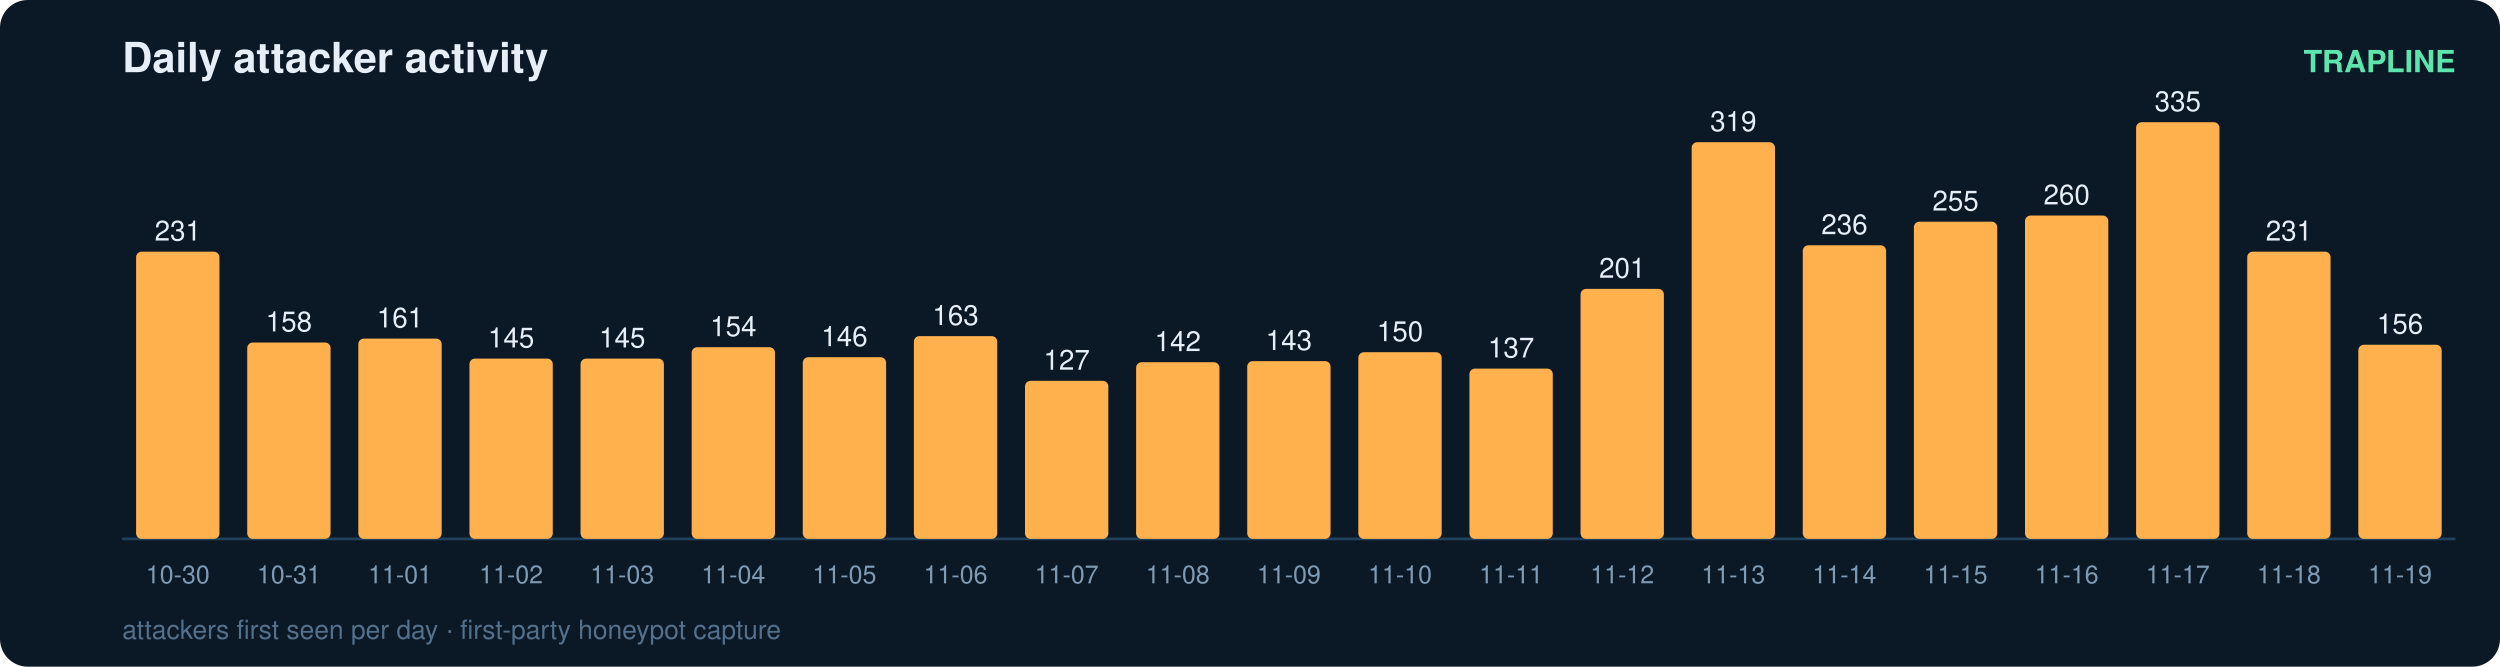
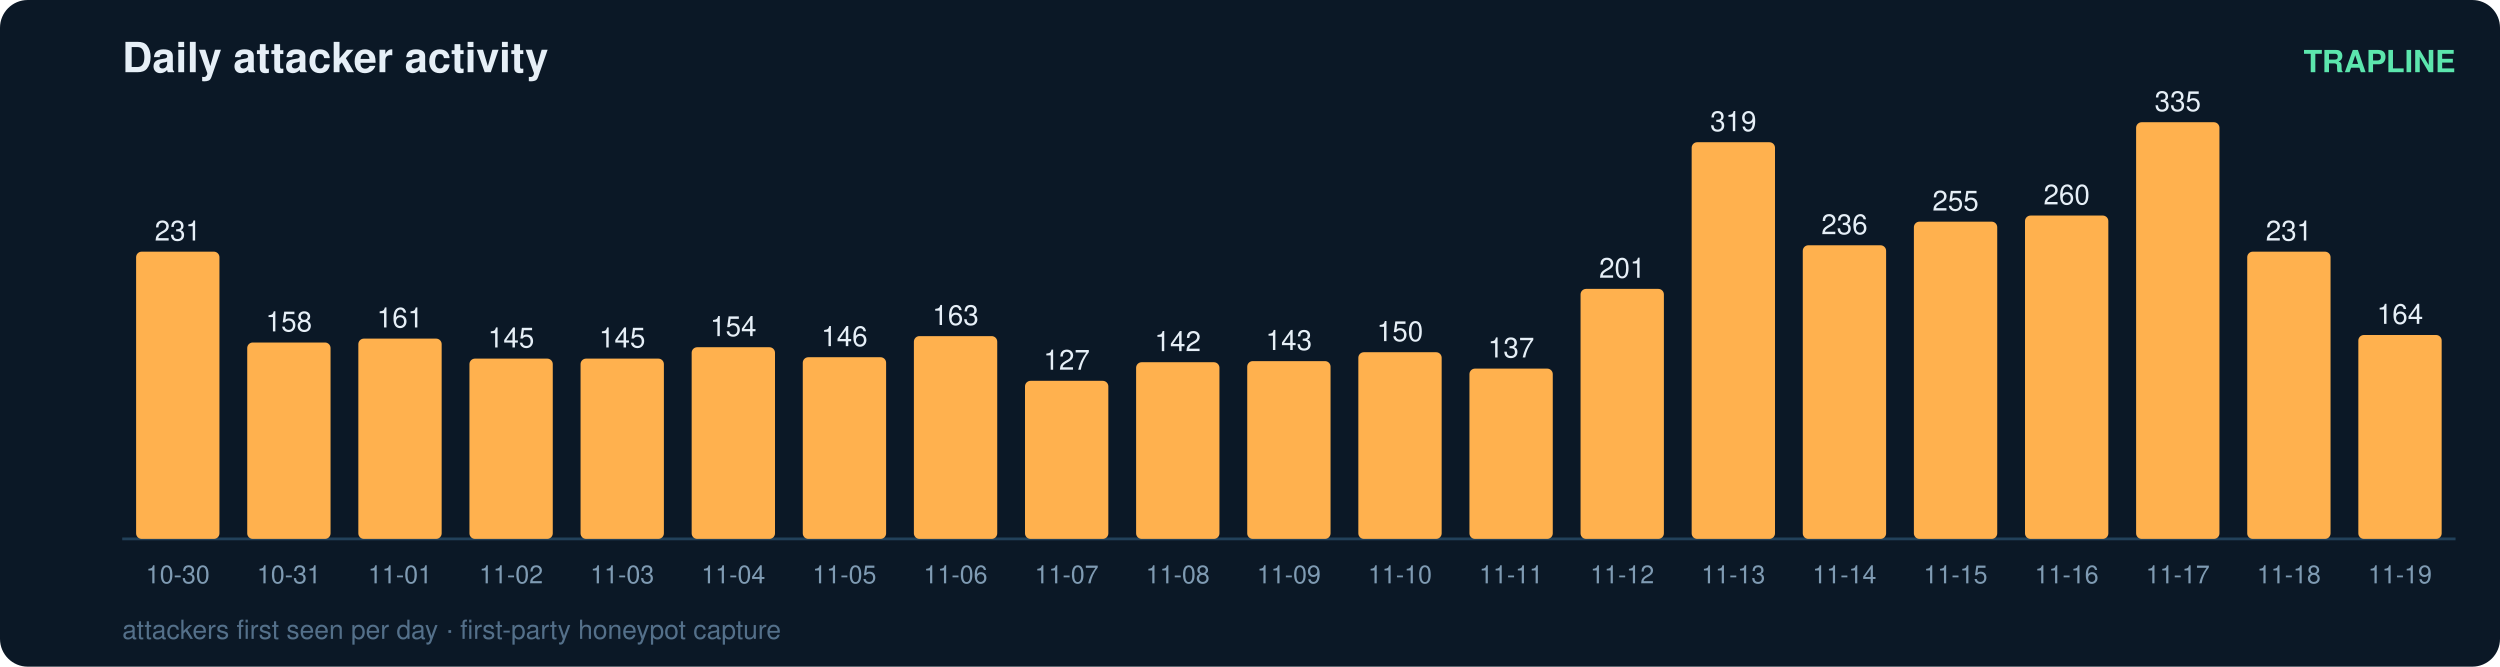
<svg xmlns="http://www.w3.org/2000/svg" width="900" height="240" viewBox="0 0 900 240" font-family="ui-sans-serif,Segoe UI,Helvetica,Arial">
  <rect width="900" height="240" rx="10" fill="#0b1826" />
  <text x="44" y="26" fill="#e6eff7" font-size="15" font-weight="700">Daily attacker activity</text>
  <text x="884" y="26" fill="#5ce6ad" font-size="11" text-anchor="end" font-weight="600">TRAPLINE</text>
  <line x1="44" y1="194" x2="884" y2="194" stroke="#22415a" stroke-width="1" />
  <rect x="49" y="90.6" width="30" height="103.4" rx="2" fill="#ffb14e" />
  <text x="64.0" y="86.6" fill="#e6eff7" font-size="10" text-anchor="middle" font-variant-numeric="tabular-nums">231</text>
  <text x="64.0" y="210.0" fill="#7f9bb3" font-size="9" text-anchor="middle">10-30</text>
  <rect x="89" y="123.3" width="30" height="70.7" rx="2" fill="#ffb14e" />
  <text x="104.0" y="119.3" fill="#e6eff7" font-size="10" text-anchor="middle" font-variant-numeric="tabular-nums">158</text>
  <text x="104.0" y="210.0" fill="#7f9bb3" font-size="9" text-anchor="middle">10-31</text>
  <rect x="129" y="121.9" width="30" height="72.1" rx="2" fill="#ffb14e" />
  <text x="144.0" y="117.9" fill="#e6eff7" font-size="10" text-anchor="middle" font-variant-numeric="tabular-nums">161</text>
  <text x="144.0" y="210.0" fill="#7f9bb3" font-size="9" text-anchor="middle">11-01</text>
  <rect x="169" y="129.1" width="30" height="64.9" rx="2" fill="#ffb14e" />
  <text x="184.0" y="125.1" fill="#e6eff7" font-size="10" text-anchor="middle" font-variant-numeric="tabular-nums">145</text>
  <text x="184.0" y="210.0" fill="#7f9bb3" font-size="9" text-anchor="middle">11-02</text>
  <rect x="209" y="129.1" width="30" height="64.9" rx="2" fill="#ffb14e" />
  <text x="224.0" y="125.1" fill="#e6eff7" font-size="10" text-anchor="middle" font-variant-numeric="tabular-nums">145</text>
  <text x="224.0" y="210.0" fill="#7f9bb3" font-size="9" text-anchor="middle">11-03</text>
  <rect x="249" y="125.0" width="30" height="69.0" rx="2" fill="#ffb14e" />
  <text x="264.0" y="121.0" fill="#e6eff7" font-size="10" text-anchor="middle" font-variant-numeric="tabular-nums">154</text>
  <text x="264.0" y="210.0" fill="#7f9bb3" font-size="9" text-anchor="middle">11-04</text>
  <rect x="289" y="128.6" width="30" height="65.4" rx="2" fill="#ffb14e" />
  <text x="304.0" y="124.6" fill="#e6eff7" font-size="10" text-anchor="middle" font-variant-numeric="tabular-nums">146</text>
  <text x="304.0" y="210.0" fill="#7f9bb3" font-size="9" text-anchor="middle">11-05</text>
  <rect x="329" y="121.0" width="30" height="73.0" rx="2" fill="#ffb14e" />
  <text x="344.0" y="117.0" fill="#e6eff7" font-size="10" text-anchor="middle" font-variant-numeric="tabular-nums">163</text>
  <text x="344.0" y="210.0" fill="#7f9bb3" font-size="9" text-anchor="middle">11-06</text>
  <rect x="369" y="137.1" width="30" height="56.9" rx="2" fill="#ffb14e" />
  <text x="384.0" y="133.1" fill="#e6eff7" font-size="10" text-anchor="middle" font-variant-numeric="tabular-nums">127</text>
  <text x="384.0" y="210.0" fill="#7f9bb3" font-size="9" text-anchor="middle">11-07</text>
  <rect x="409" y="130.4" width="30" height="63.6" rx="2" fill="#ffb14e" />
  <text x="424.0" y="126.4" fill="#e6eff7" font-size="10" text-anchor="middle" font-variant-numeric="tabular-nums">142</text>
  <text x="424.0" y="210.0" fill="#7f9bb3" font-size="9" text-anchor="middle">11-08</text>
  <rect x="449" y="130.0" width="30" height="64.0" rx="2" fill="#ffb14e" />
  <text x="464.0" y="126.0" fill="#e6eff7" font-size="10" text-anchor="middle" font-variant-numeric="tabular-nums">143</text>
  <text x="464.0" y="210.0" fill="#7f9bb3" font-size="9" text-anchor="middle">11-09</text>
  <rect x="489" y="126.8" width="30" height="67.2" rx="2" fill="#ffb14e" />
  <text x="504.0" y="122.8" fill="#e6eff7" font-size="10" text-anchor="middle" font-variant-numeric="tabular-nums">150</text>
  <text x="504.0" y="210.0" fill="#7f9bb3" font-size="9" text-anchor="middle">11-10</text>
  <rect x="529" y="132.7" width="30" height="61.3" rx="2" fill="#ffb14e" />
  <text x="544.0" y="128.7" fill="#e6eff7" font-size="10" text-anchor="middle" font-variant-numeric="tabular-nums">137</text>
  <text x="544.0" y="210.0" fill="#7f9bb3" font-size="9" text-anchor="middle">11-11</text>
  <rect x="569" y="104.0" width="30" height="90.0" rx="2" fill="#ffb14e" />
  <text x="584.0" y="100.0" fill="#e6eff7" font-size="10" text-anchor="middle" font-variant-numeric="tabular-nums">201</text>
  <text x="584.0" y="210.0" fill="#7f9bb3" font-size="9" text-anchor="middle">11-12</text>
  <rect x="609" y="51.2" width="30" height="142.8" rx="2" fill="#ffb14e" />
  <text x="624.0" y="47.2" fill="#e6eff7" font-size="10" text-anchor="middle" font-variant-numeric="tabular-nums">319</text>
  <text x="624.0" y="210.0" fill="#7f9bb3" font-size="9" text-anchor="middle">11-13</text>
  <rect x="649" y="88.3" width="30" height="105.7" rx="2" fill="#ffb14e" />
  <text x="664.0" y="84.3" fill="#e6eff7" font-size="10" text-anchor="middle" font-variant-numeric="tabular-nums">236</text>
  <text x="664.0" y="210.0" fill="#7f9bb3" font-size="9" text-anchor="middle">11-14</text>
  <rect x="689" y="79.8" width="30" height="114.2" rx="2" fill="#ffb14e" />
  <text x="704.0" y="75.8" fill="#e6eff7" font-size="10" text-anchor="middle" font-variant-numeric="tabular-nums">255</text>
  <text x="704.0" y="210.0" fill="#7f9bb3" font-size="9" text-anchor="middle">11-15</text>
  <rect x="729" y="77.6" width="30" height="116.4" rx="2" fill="#ffb14e" />
  <text x="744.0" y="73.6" fill="#e6eff7" font-size="10" text-anchor="middle" font-variant-numeric="tabular-nums">260</text>
  <text x="744.0" y="210.0" fill="#7f9bb3" font-size="9" text-anchor="middle">11-16</text>
  <rect x="769" y="44.0" width="30" height="150.0" rx="2" fill="#ffb14e" />
  <text x="784.0" y="40.0" fill="#e6eff7" font-size="10" text-anchor="middle" font-variant-numeric="tabular-nums">335</text>
  <text x="784.0" y="210.0" fill="#7f9bb3" font-size="9" text-anchor="middle">11-17</text>
  <rect x="809" y="90.6" width="30" height="103.4" rx="2" fill="#ffb14e" />
  <text x="824.0" y="86.6" fill="#e6eff7" font-size="10" text-anchor="middle" font-variant-numeric="tabular-nums">231</text>
  <text x="824.0" y="210.0" fill="#7f9bb3" font-size="9" text-anchor="middle">11-18</text>
-   <rect x="849" y="124.1" width="30" height="69.9" rx="2" fill="#ffb14e" />
-   <text x="864.0" y="120.1" fill="#e6eff7" font-size="10" text-anchor="middle" font-variant-numeric="tabular-nums">156</text>
+   <rect x="849" y="120.6" width="30" height="73.4" rx="2" fill="#ffb14e" />
+   <text x="864.0" y="116.6" fill="#e6eff7" font-size="10" text-anchor="middle" font-variant-numeric="tabular-nums">164</text>
  <text x="864.0" y="210.0" fill="#7f9bb3" font-size="9" text-anchor="middle">11-19</text>
  <text x="44" y="230" fill="#54708a" font-size="9.5">attackers first seen per day · first-party honeypot capture</text>
</svg>
